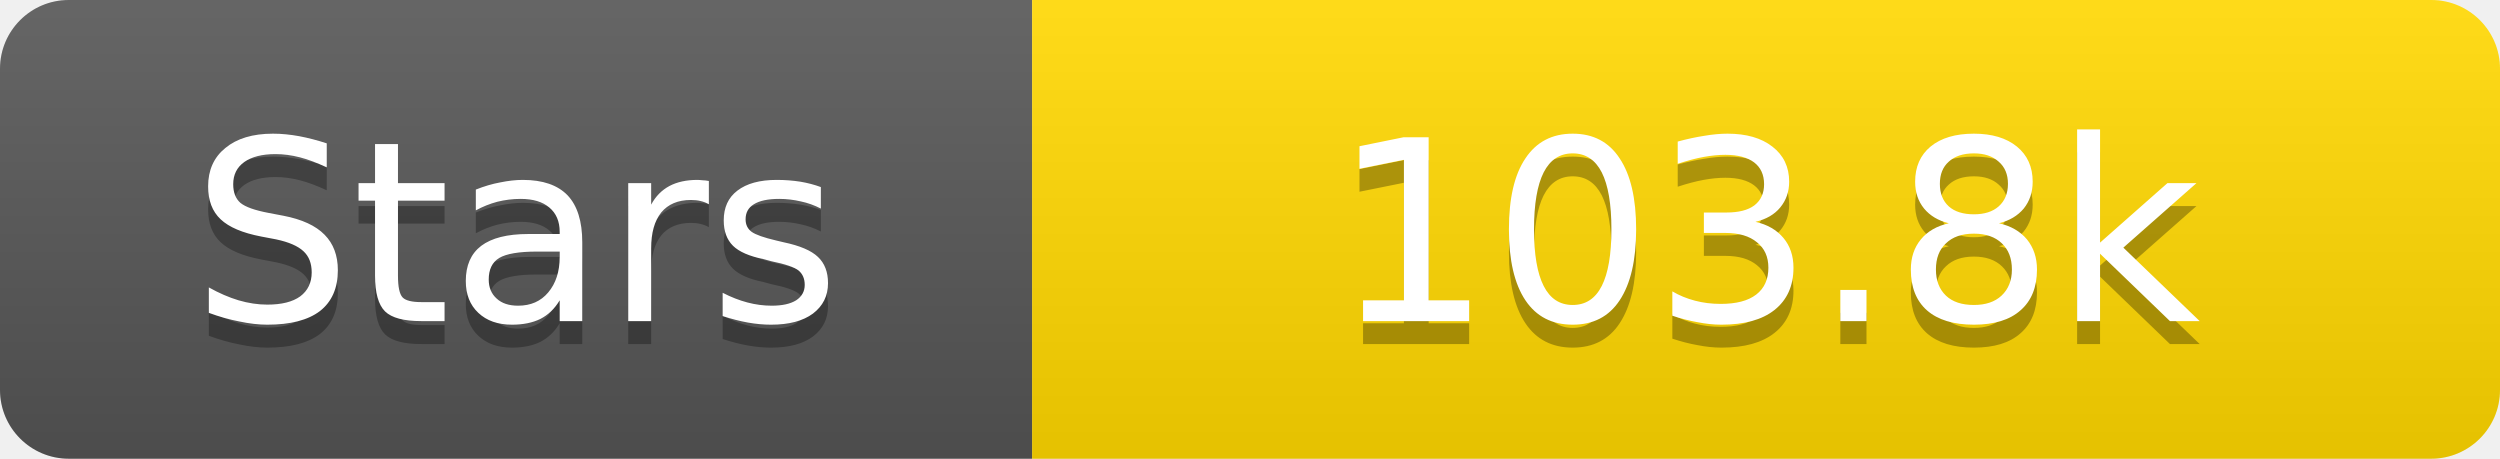
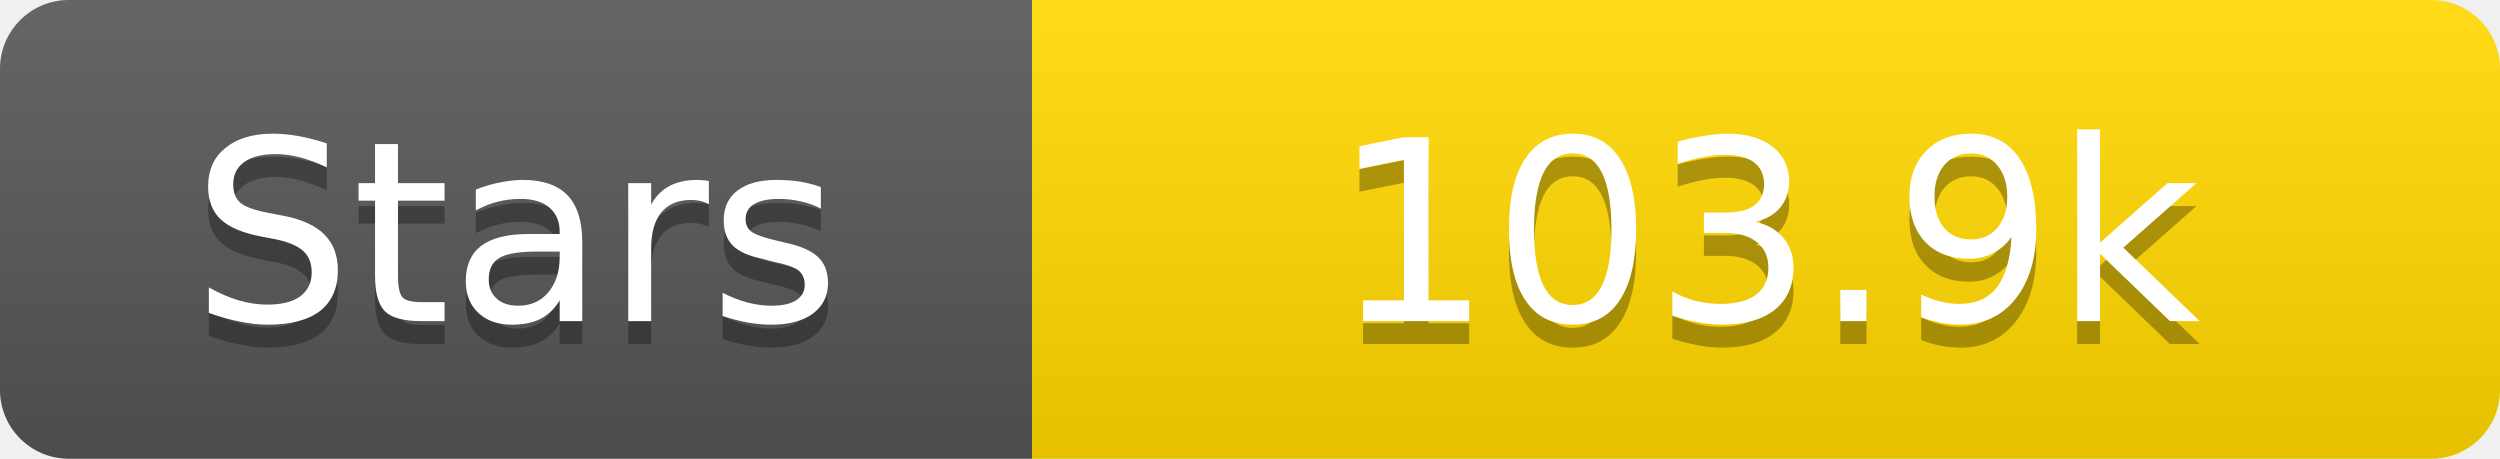
<svg xmlns="http://www.w3.org/2000/svg" width="109" height="20">
  <linearGradient id="s" x2="0" y2="100%">
    <stop offset="0" stop-color="#fff" stop-opacity=".1" />
    <stop offset="1" stop-opacity=".1" />
  </linearGradient>
  <clipPath id="r">
    <rect width="109" height="20" rx="3" fill="#fff" />
  </clipPath>
  <g clip-path="url(#r)">
    <rect width="45" height="20" fill="#555" />
    <rect x="45" width="64" height="20" fill="#ffd700" />
    <rect width="109" height="20" fill="url(#s)" />
  </g>
  <g fill="#fff" text-anchor="middle" font-family="Verdana,Geneva,DejaVu Sans,sans-serif" text-rendering="geometricPrecision" font-size="11">
    <text x="22.5" y="15" fill="#010101" fill-opacity=".3">Stars</text>
    <text x="22.5" y="14">Stars</text>
-     <text x="77.0" y="15" fill="#010101" fill-opacity=".3">103.8k</text>
-     <text x="77.0" y="14">103.8k</text>
+     <text x="77.0" y="15" fill="#010101" fill-opacity=".3">103.9k</text>
+     <text x="77.0" y="14">103.9k</text>
  </g>
</svg>
